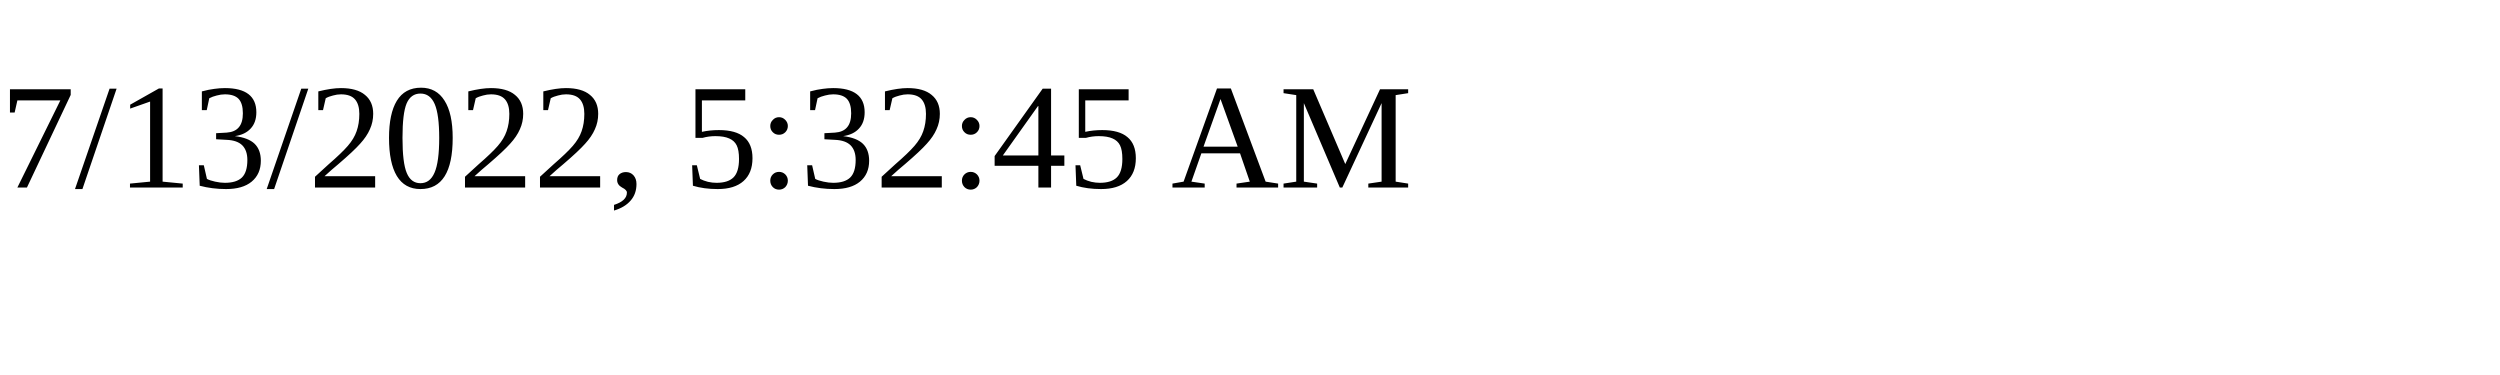
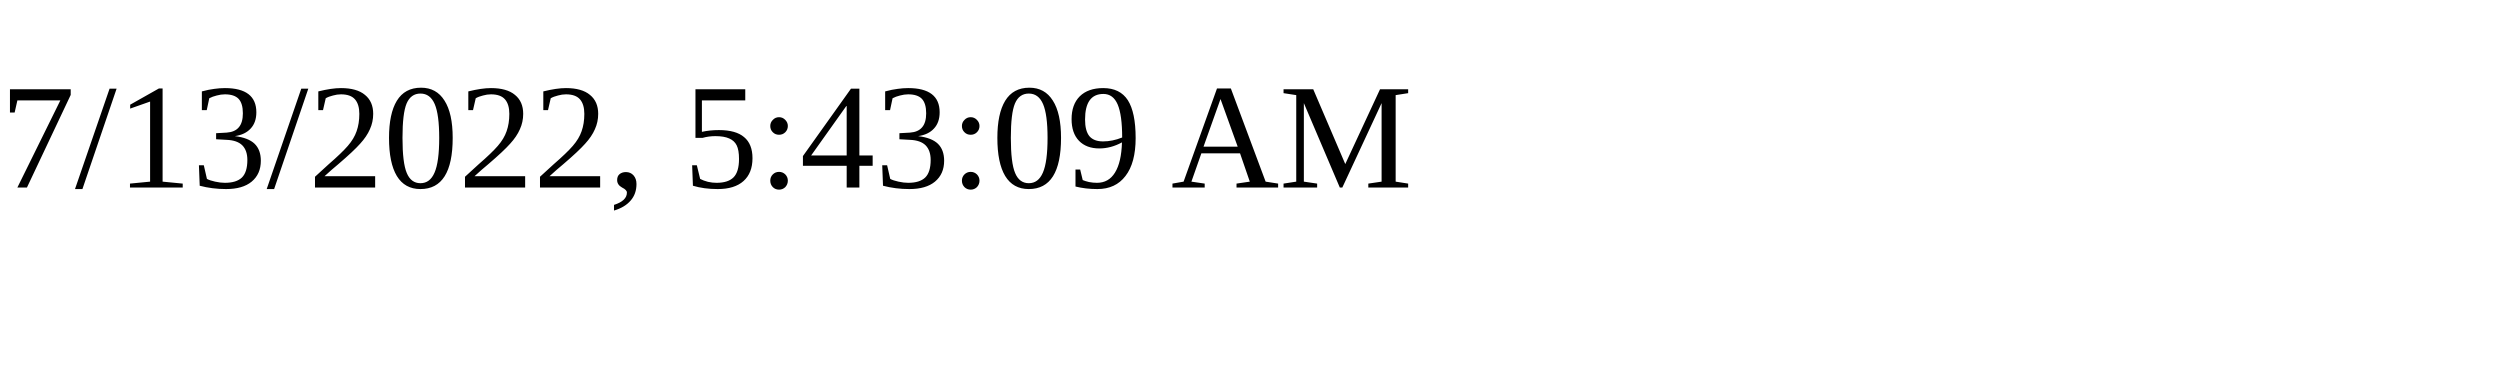
<svg xmlns="http://www.w3.org/2000/svg" height="30" width="200">
-   <text x="0" y="15">7/13/2022, 5:32:45 AM</text>
+   <text x="0" y="15">7/13/2022, 5:43:09 AM</text>
</svg>
